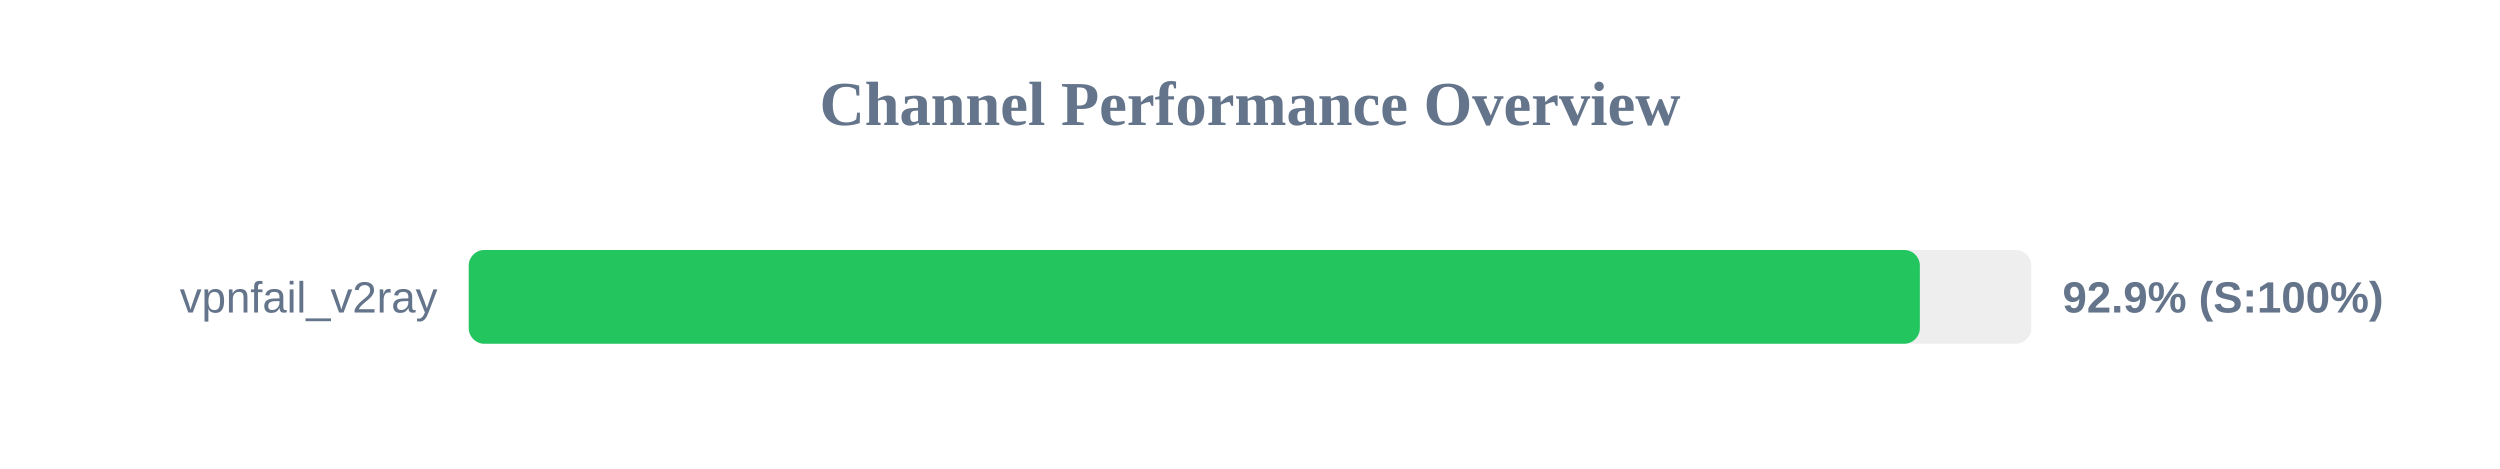
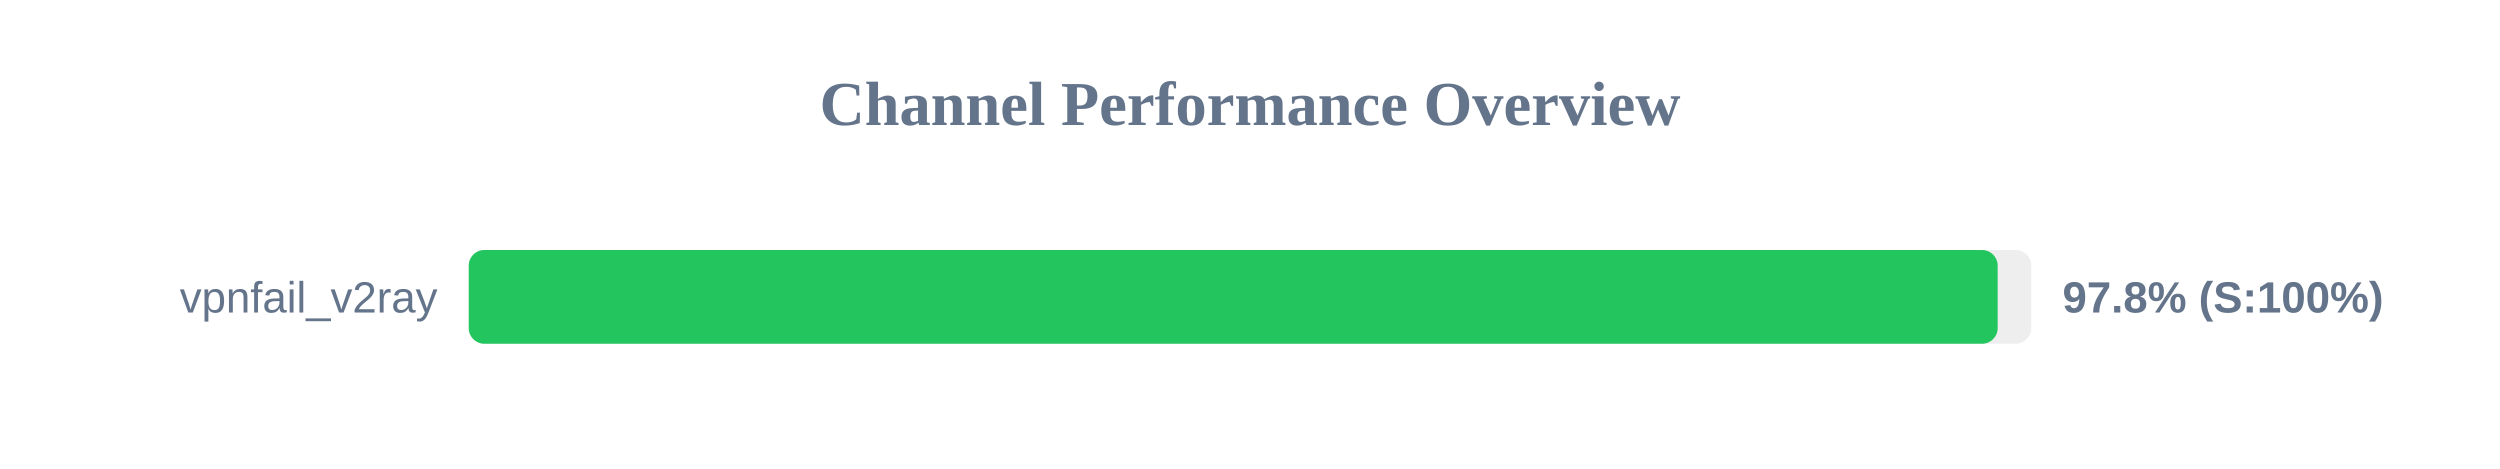
<svg xmlns="http://www.w3.org/2000/svg" width="800" height="150" version="1.1">
  <style>
        .row { font: 14px Arial; fill: #64748b; }
        .score { font: bold 14px Arial; fill: #64748b; }
    </style>
  <text x="400" y="40" text-anchor="middle" font-size="20px" font-weight="bold" fill="#64748b">Channel Performance Overview</text>
  <rect x="150" y="80" width="500" height="30" fill="#eee" rx="5" />
-   <rect x="150" y="80" width="464.35" height="30" fill="#22c55e" rx="5" />
+   <rect x="150" y="80" width="489.25" height="30" fill="#22c55e" rx="5" />
  <text x="140" y="100" text-anchor="end" class="row">vpnfail_v2ray</text>
-   <text x="660" y="100" text-anchor="start" class="score">92.9% (S:100%)</text>
+   <text x="660" y="100" text-anchor="start" class="score">97.8% (S:100%)</text>
</svg>
